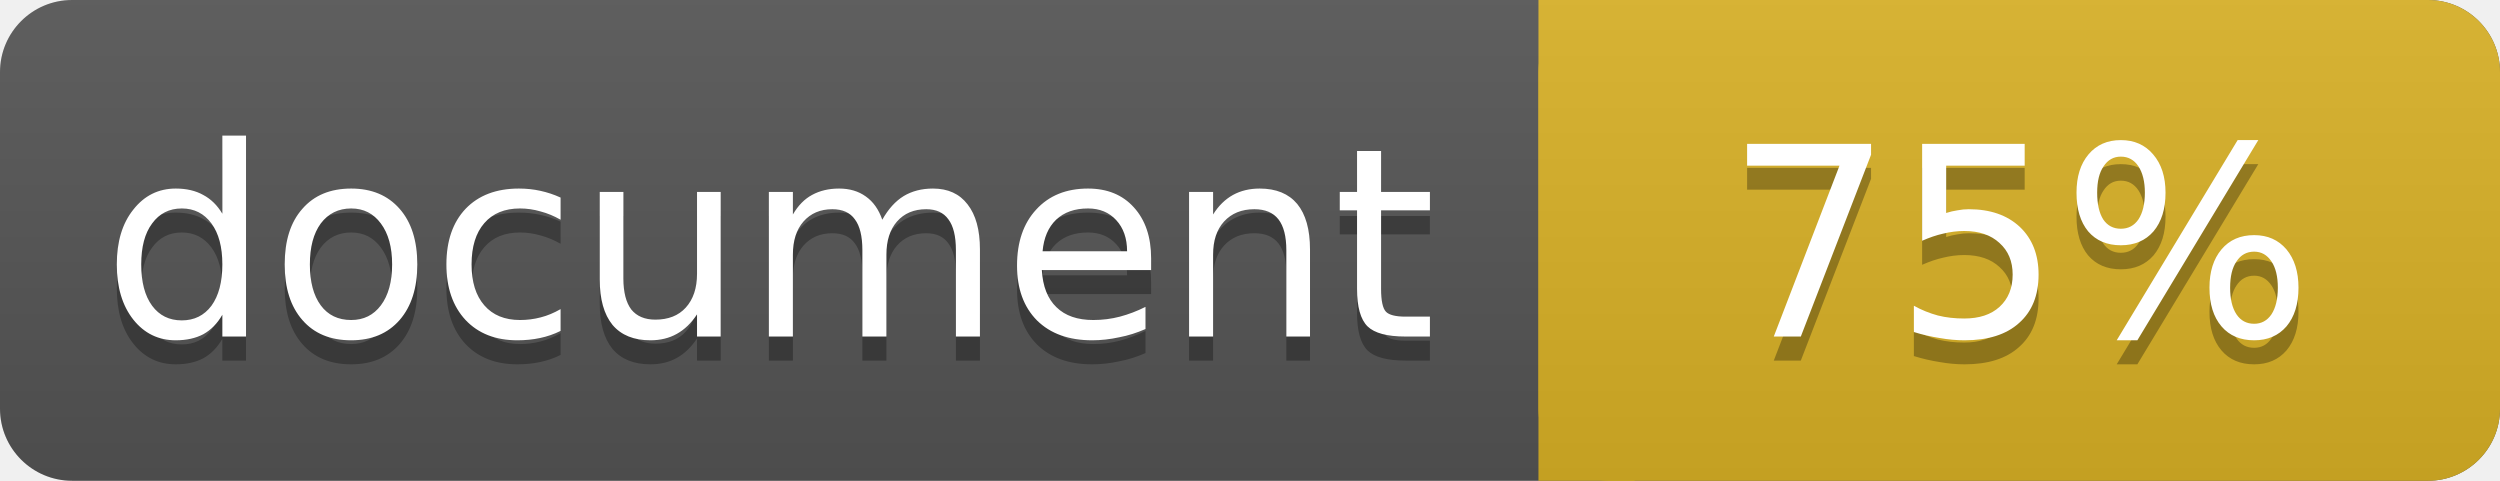
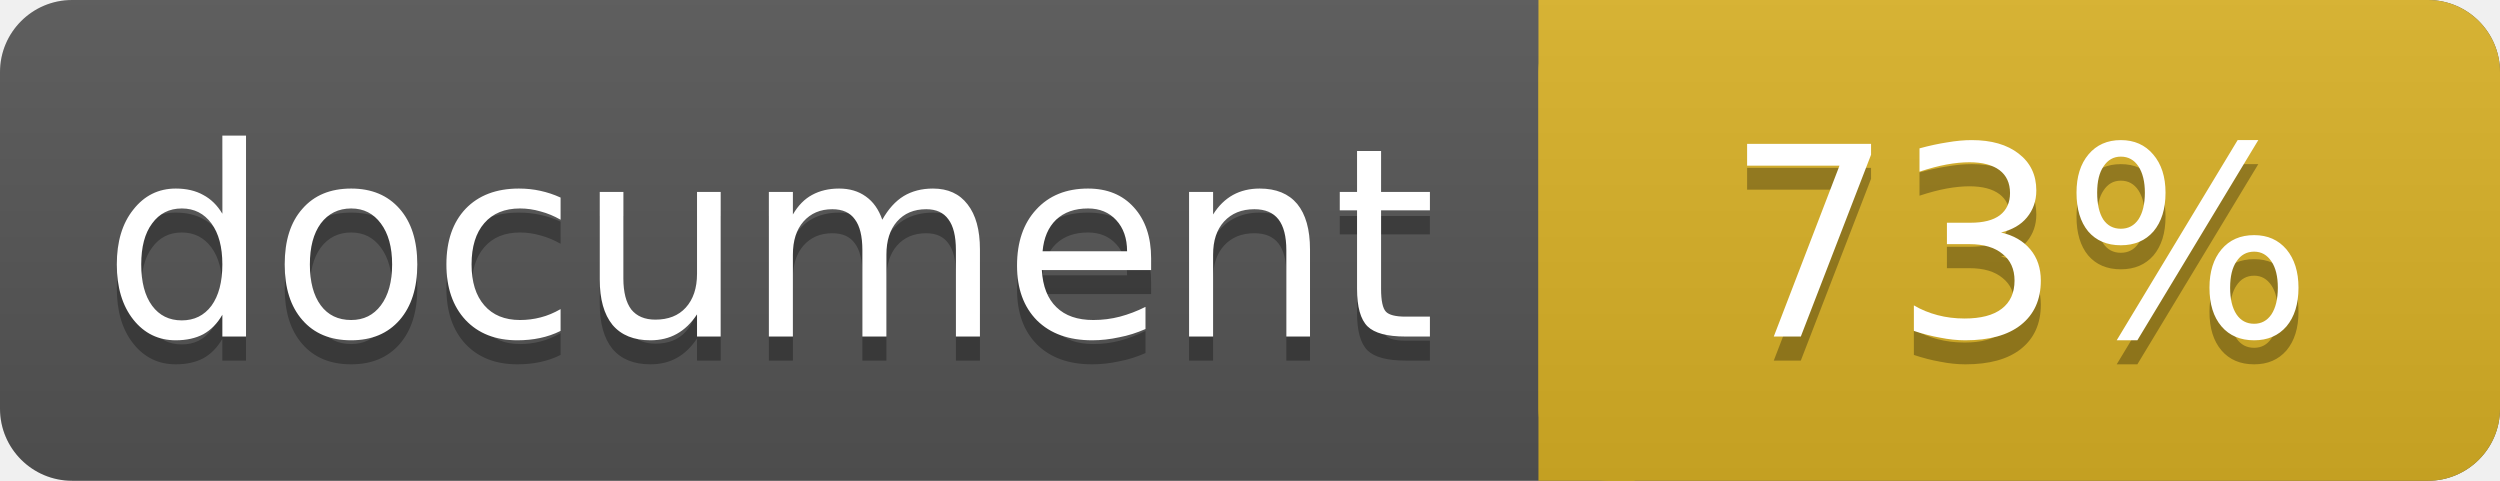
<svg xmlns="http://www.w3.org/2000/svg" width="104" height="20">
  <linearGradient id="a" x2="0" y2="100%">
    <stop offset="0" stop-color="#bbb" stop-opacity=".1" />
    <stop offset="1" stop-opacity=".1" />
  </linearGradient>
  <rect rx="3" width="104" height="20" fill="#555" />
  <rect rx="3" x="64" width="40" height="20" fill="#dab226" />
  <path fill="#dab226" d="M64 0h4v20h-4z" />
  <rect rx="3" width="104" height="20" fill="url(#a)" />
  <g fill="#fff" text-anchor="middle" font-family="DejaVu Sans,Verdana,Geneva,sans-serif" font-size="11">
    <text x="32" y="15" fill="#010101" fill-opacity=".3">document</text>
    <text x="32" y="14">document</text>
-     <text x="84" y="15" fill="#010101" fill-opacity=".3">75%</text>
-     <text x="84" y="14">75%</text>
+     <text x="84" y="15" fill="#010101" fill-opacity=".3">73%</text>
+     <text x="84" y="14">73%</text>
  </g>
</svg>
